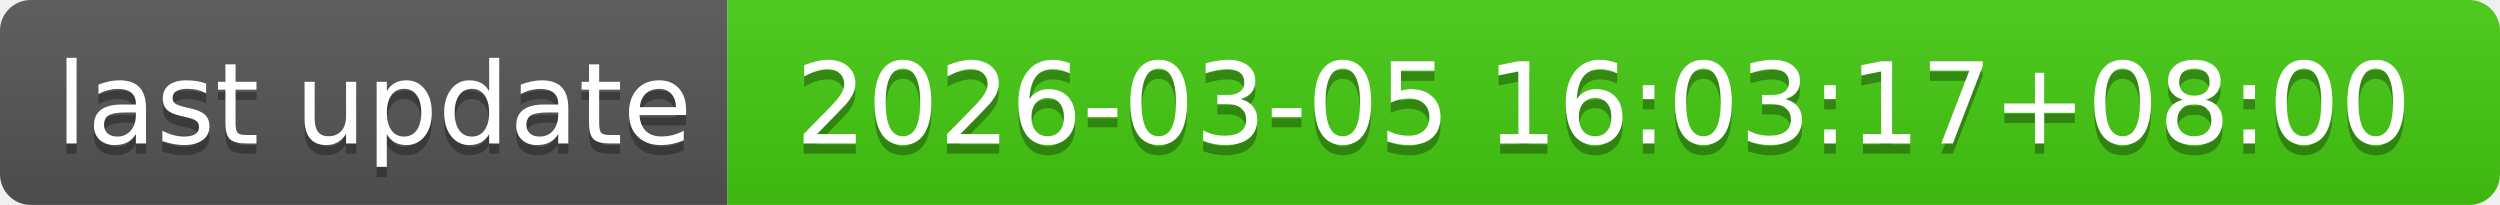
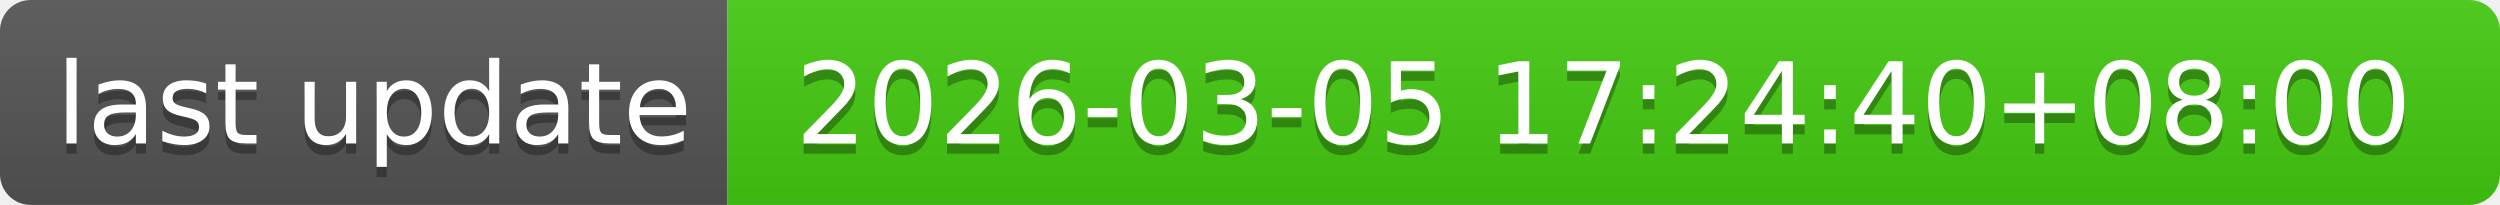
- <svg xmlns="http://www.w3.org/2000/svg" width="244" height="20" role="img" aria-label="last update: 2026-03-05 16:03:17+08:00">
+ <svg xmlns="http://www.w3.org/2000/svg" width="244" height="20" role="img" aria-label="last update: 2026-03-05 17:24:40+08:00">
  <linearGradient id="s" x2="0" y2="100%">
    <stop offset="0" stop-color="#bbb" stop-opacity=".1" />
    <stop offset="1" stop-opacity=".1" />
  </linearGradient>
  <clipPath id="r">
    <rect width="244" height="20" rx="3" fill="#fff" />
  </clipPath>
  <g clip-path="url(#r)">
    <rect width="71" height="20" fill="#555" />
    <rect x="71" width="173" height="20" fill="#4c1" />
    <rect width="244" height="20" fill="url(#s)" />
  </g>
  <g fill="#fff" text-anchor="middle" font-family="Verdana,Geneva,DejaVu Sans,sans-serif" text-rendering="geometricPrecision" font-size="110">
    <text aria-hidden="true" x="365" y="150" fill="#010101" fill-opacity=".3" transform="scale(.1)" textLength="610">last update</text>
    <text x="365" y="140" transform="scale(.1)" fill="#fff" textLength="610">last update</text>
-     <text aria-hidden="true" x="1565" y="150" fill="#010101" fill-opacity=".3" transform="scale(.1)" textLength="1630">2026-03-05 16:03:17+08:00</text>
-     <text x="1565" y="140" transform="scale(.1)" fill="#fff" textLength="1630">2026-03-05 16:03:17+08:00</text>
+     <text aria-hidden="true" x="1565" y="150" fill="#010101" fill-opacity=".3" transform="scale(.1)" textLength="1630">2026-03-05 17:24:40+08:00</text>
+     <text x="1565" y="140" transform="scale(.1)" fill="#fff" textLength="1630">2026-03-05 17:24:40+08:00</text>
  </g>
</svg>
